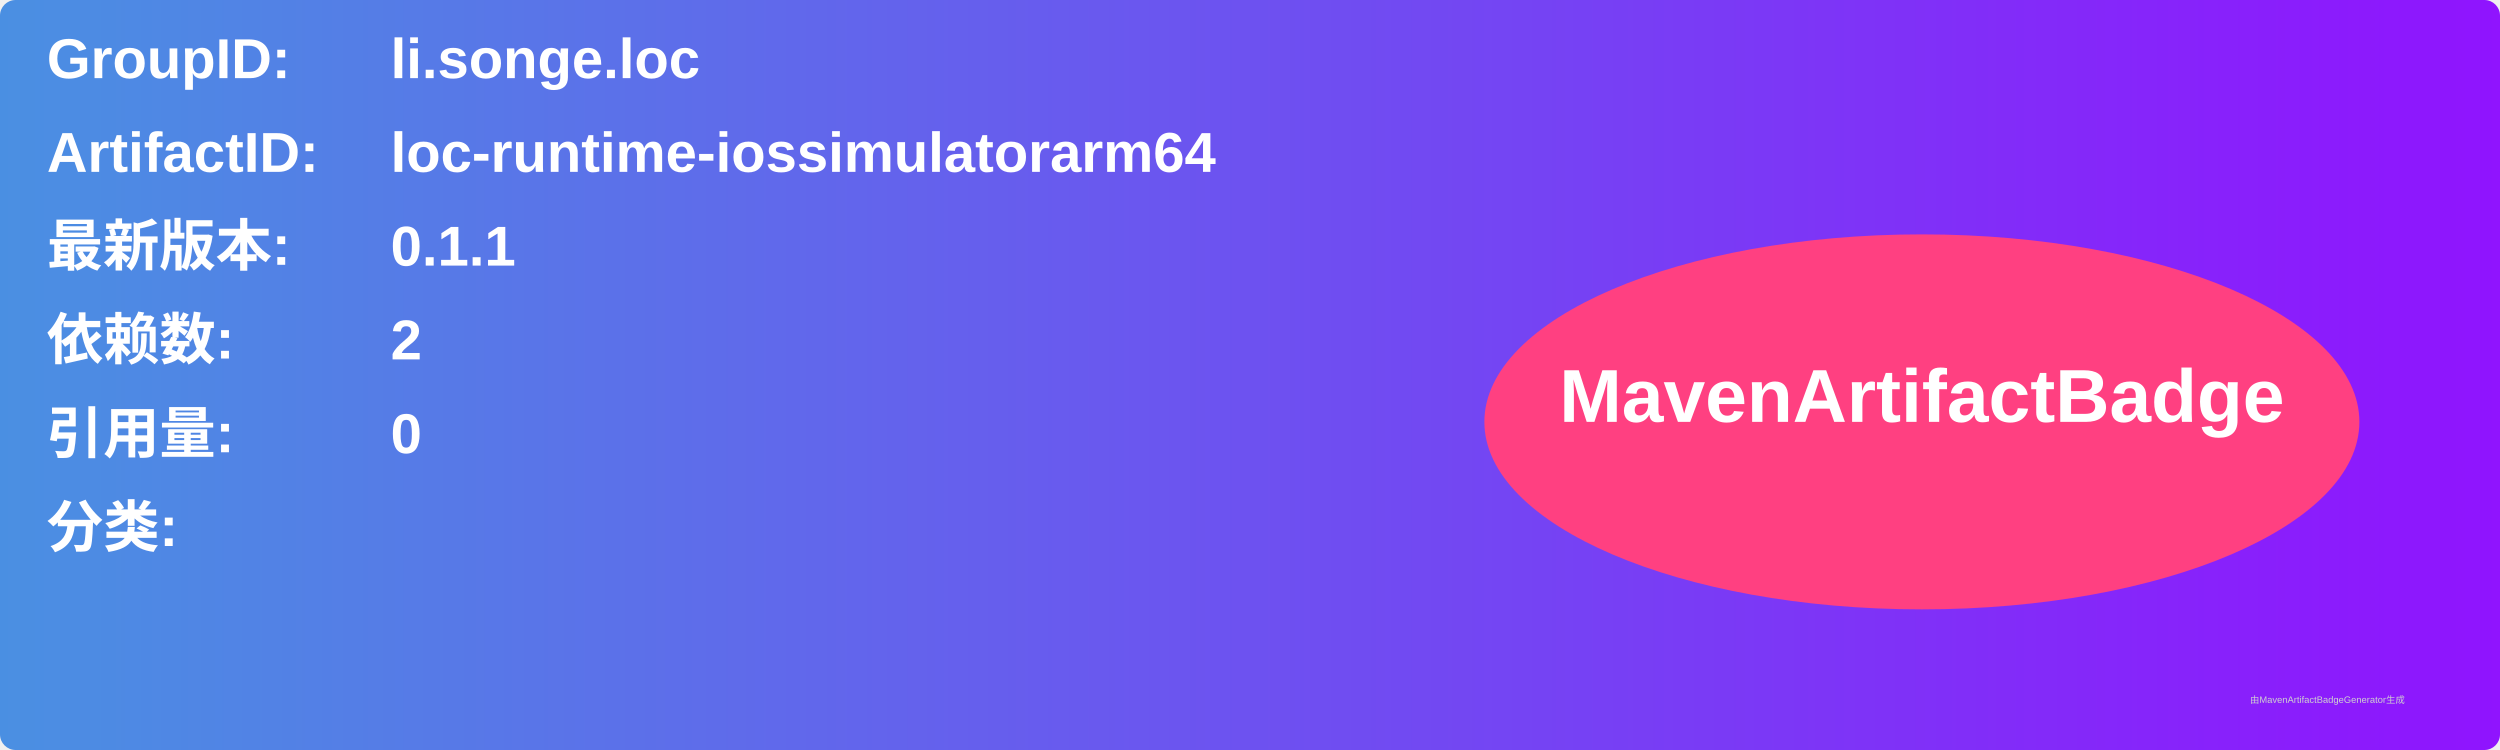
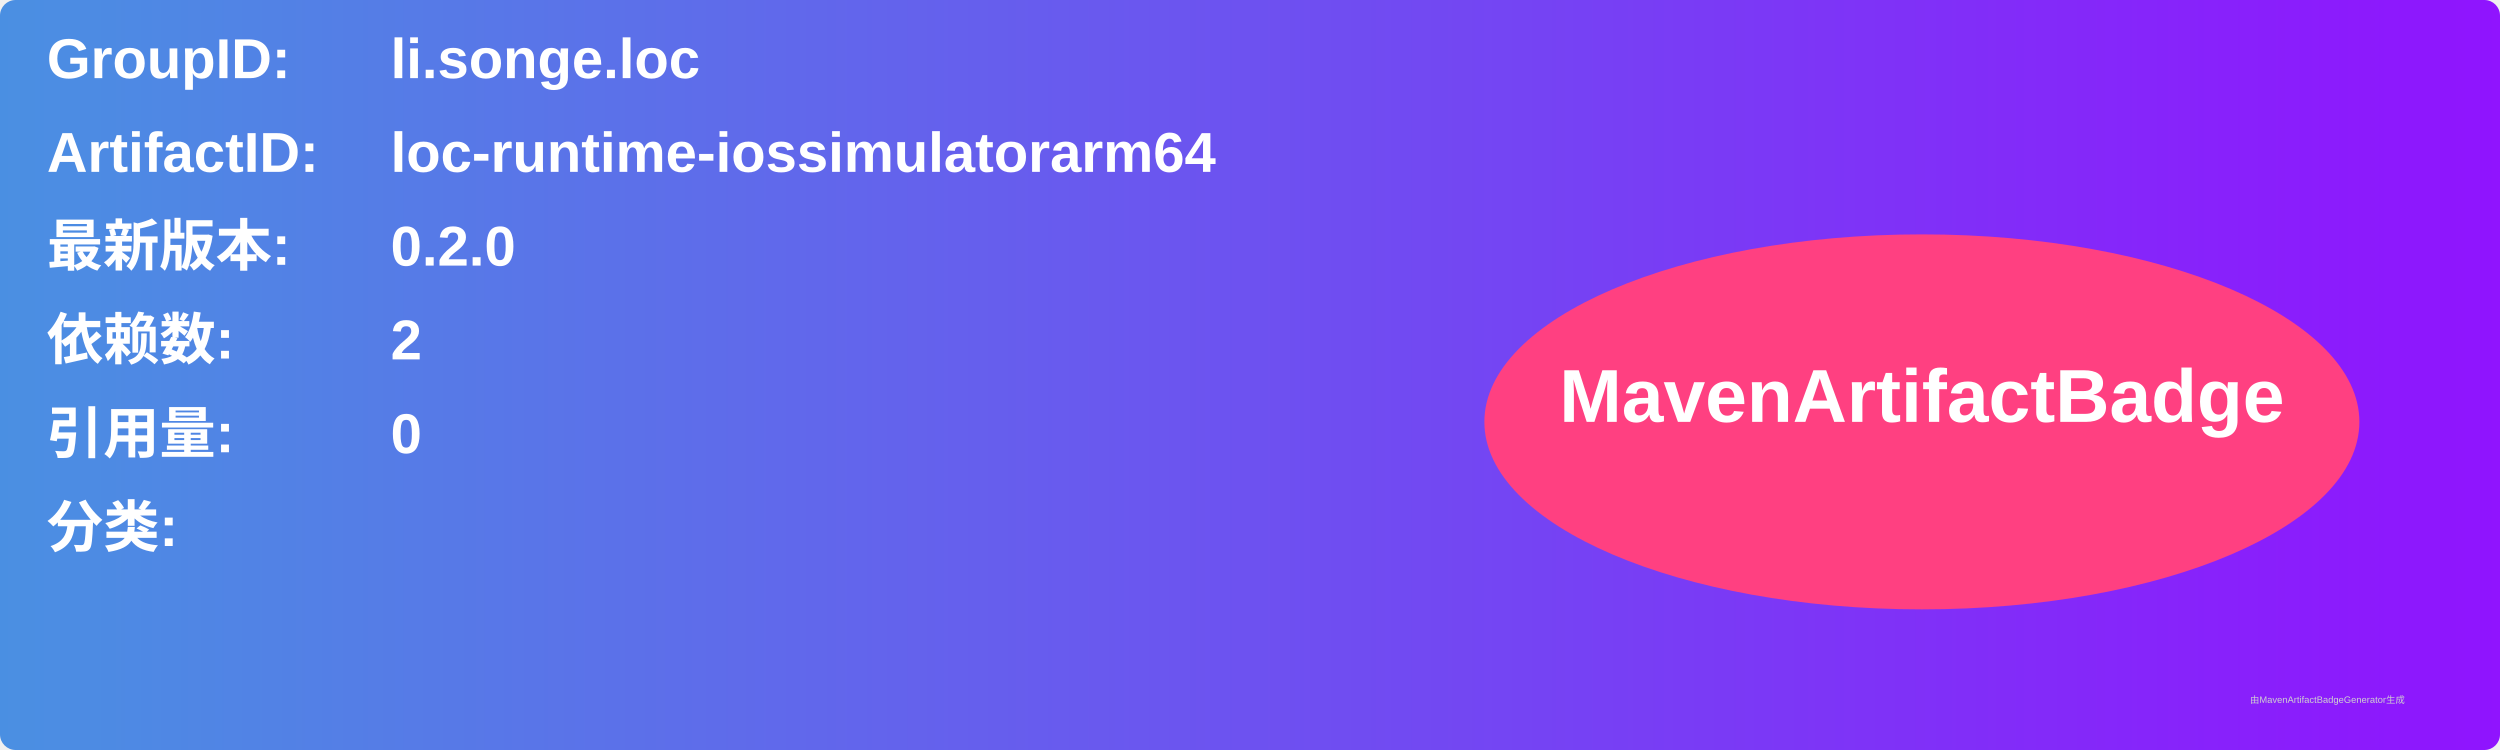
<svg xmlns="http://www.w3.org/2000/svg" width="800" height="240" viewBox="0 0 800 240">
  <linearGradient id="grad" x1="0%" y1="0%" x2="100%" y2="0%">
    <stop offset="0%" stop-color="#4a90e2" />
    <stop offset="100%" stop-color="#9013fe" />
  </linearGradient>
  <rect width="100%" height="100%" rx="5" ry="5" fill="url(#grad)" />
  <g transform="translate(15, 15)">
    <text x="0" y="10" font-family="Arial" font-size="18" fill="white" font-weight="bold" width="260">GroupID:</text>
    <text x="110" y="10" font-family="Arial" font-size="18" fill="white" font-weight="bold" width="460">li.songe.loc</text>
    <text x="0" y="40" font-family="Arial" font-size="18" fill="white" font-weight="bold" width="260">ArtifactID:</text>
    <text x="110" y="40" font-family="Arial" font-size="18" fill="white" font-weight="bold" width="460">loc-runtime-iossimulatorarm64</text>
    <text x="0" y="70" font-family="Arial" font-size="18" fill="white" font-weight="bold">最新版本:</text>
    <text x="110" y="70" font-family="Arial" font-size="18" fill="white" font-weight="bold">
-       <tspan font-weight="bold">0.1.1</tspan>
+       <tspan font-weight="bold">0.2.0</tspan>
    </text>
    <text x="0" y="100" font-family="Arial" font-size="18" fill="white" font-weight="bold">依赖数: </text>
    <text x="110" y="100" font-family="Arial" font-size="18" fill="white">
      <tspan font-weight="bold">2</tspan>
    </text>
    <text x="0" y="130" font-family="Arial" font-size="18" fill="white" font-weight="bold">引用量: </text>
    <text x="110" y="130" font-family="Arial" font-size="18" fill="white">
      <tspan font-weight="bold">0</tspan>
    </text>
    <text x="0" y="160" font-family="Arial" font-size="18" fill="white" font-weight="bold">分类:</text>
    <text x="10" y="190" font-family="Arial" font-size="10" fill="white">
      <tspan font-weight="bold" />
    </text>
    <ellipse cx="600" cy="120" rx="140" ry="60" fill="#ff4081" />
    <text x="600" y="120" text-anchor="middle" font-family="Arial" font-size="24" fill="white" font-weight="bold">MavenArtifactBadge</text>
  </g>
  <text x="720" y="225" font-family="Arial" font-size="3" fill="#d0d0d0">由MavenArtifactBadgeGenerator生成</text>
</svg>
